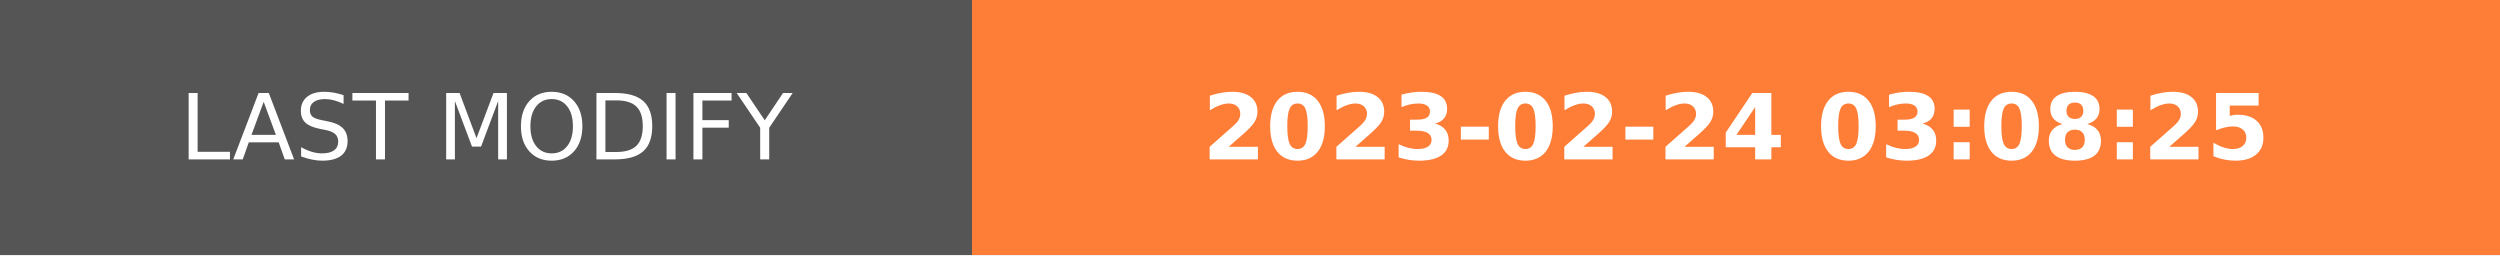
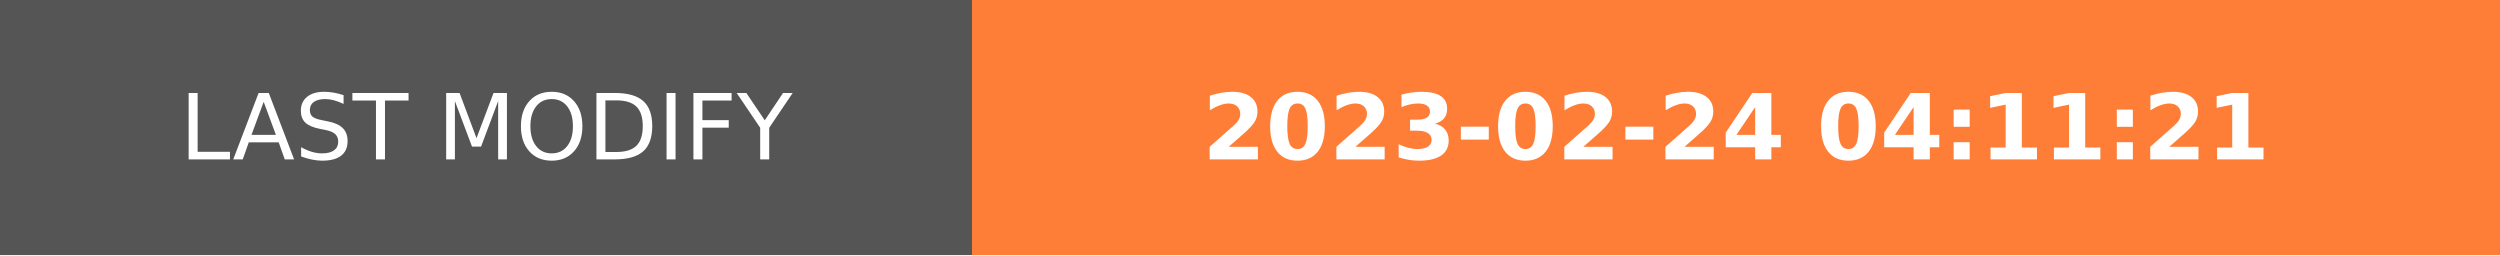
- <svg xmlns="http://www.w3.org/2000/svg" width="274.5" height="28" role="img" aria-label="LAST MODIFY: 2023-02-24 03:08:25">
+ <svg xmlns="http://www.w3.org/2000/svg" width="274.5" height="28" role="img" aria-label="LAST MODIFY: 2023-02-24 04:11:21">
  <g shape-rendering="crispEdges">
    <rect width="106.75" height="28" fill="#555" />
    <rect x="106.75" width="167.75" height="28" fill="#fe7d37" />
  </g>
  <g fill="#fff" text-anchor="middle" font-family="Verdana,Geneva,DejaVu Sans,sans-serif" text-rendering="geometricPrecision" font-size="100">
    <text transform="scale(.1)" x="533.75" y="175" textLength="827.5" fill="#fff">LAST MODIFY</text>
-     <text transform="scale(.1)" x="1906.25" y="175" textLength="1437.5" fill="#fff" font-weight="bold">2023-02-24 03:08:25</text>
+     <text transform="scale(.1)" x="1906.25" y="175" textLength="1437.5" fill="#fff" font-weight="bold">2023-02-24 04:11:21</text>
  </g>
</svg>
